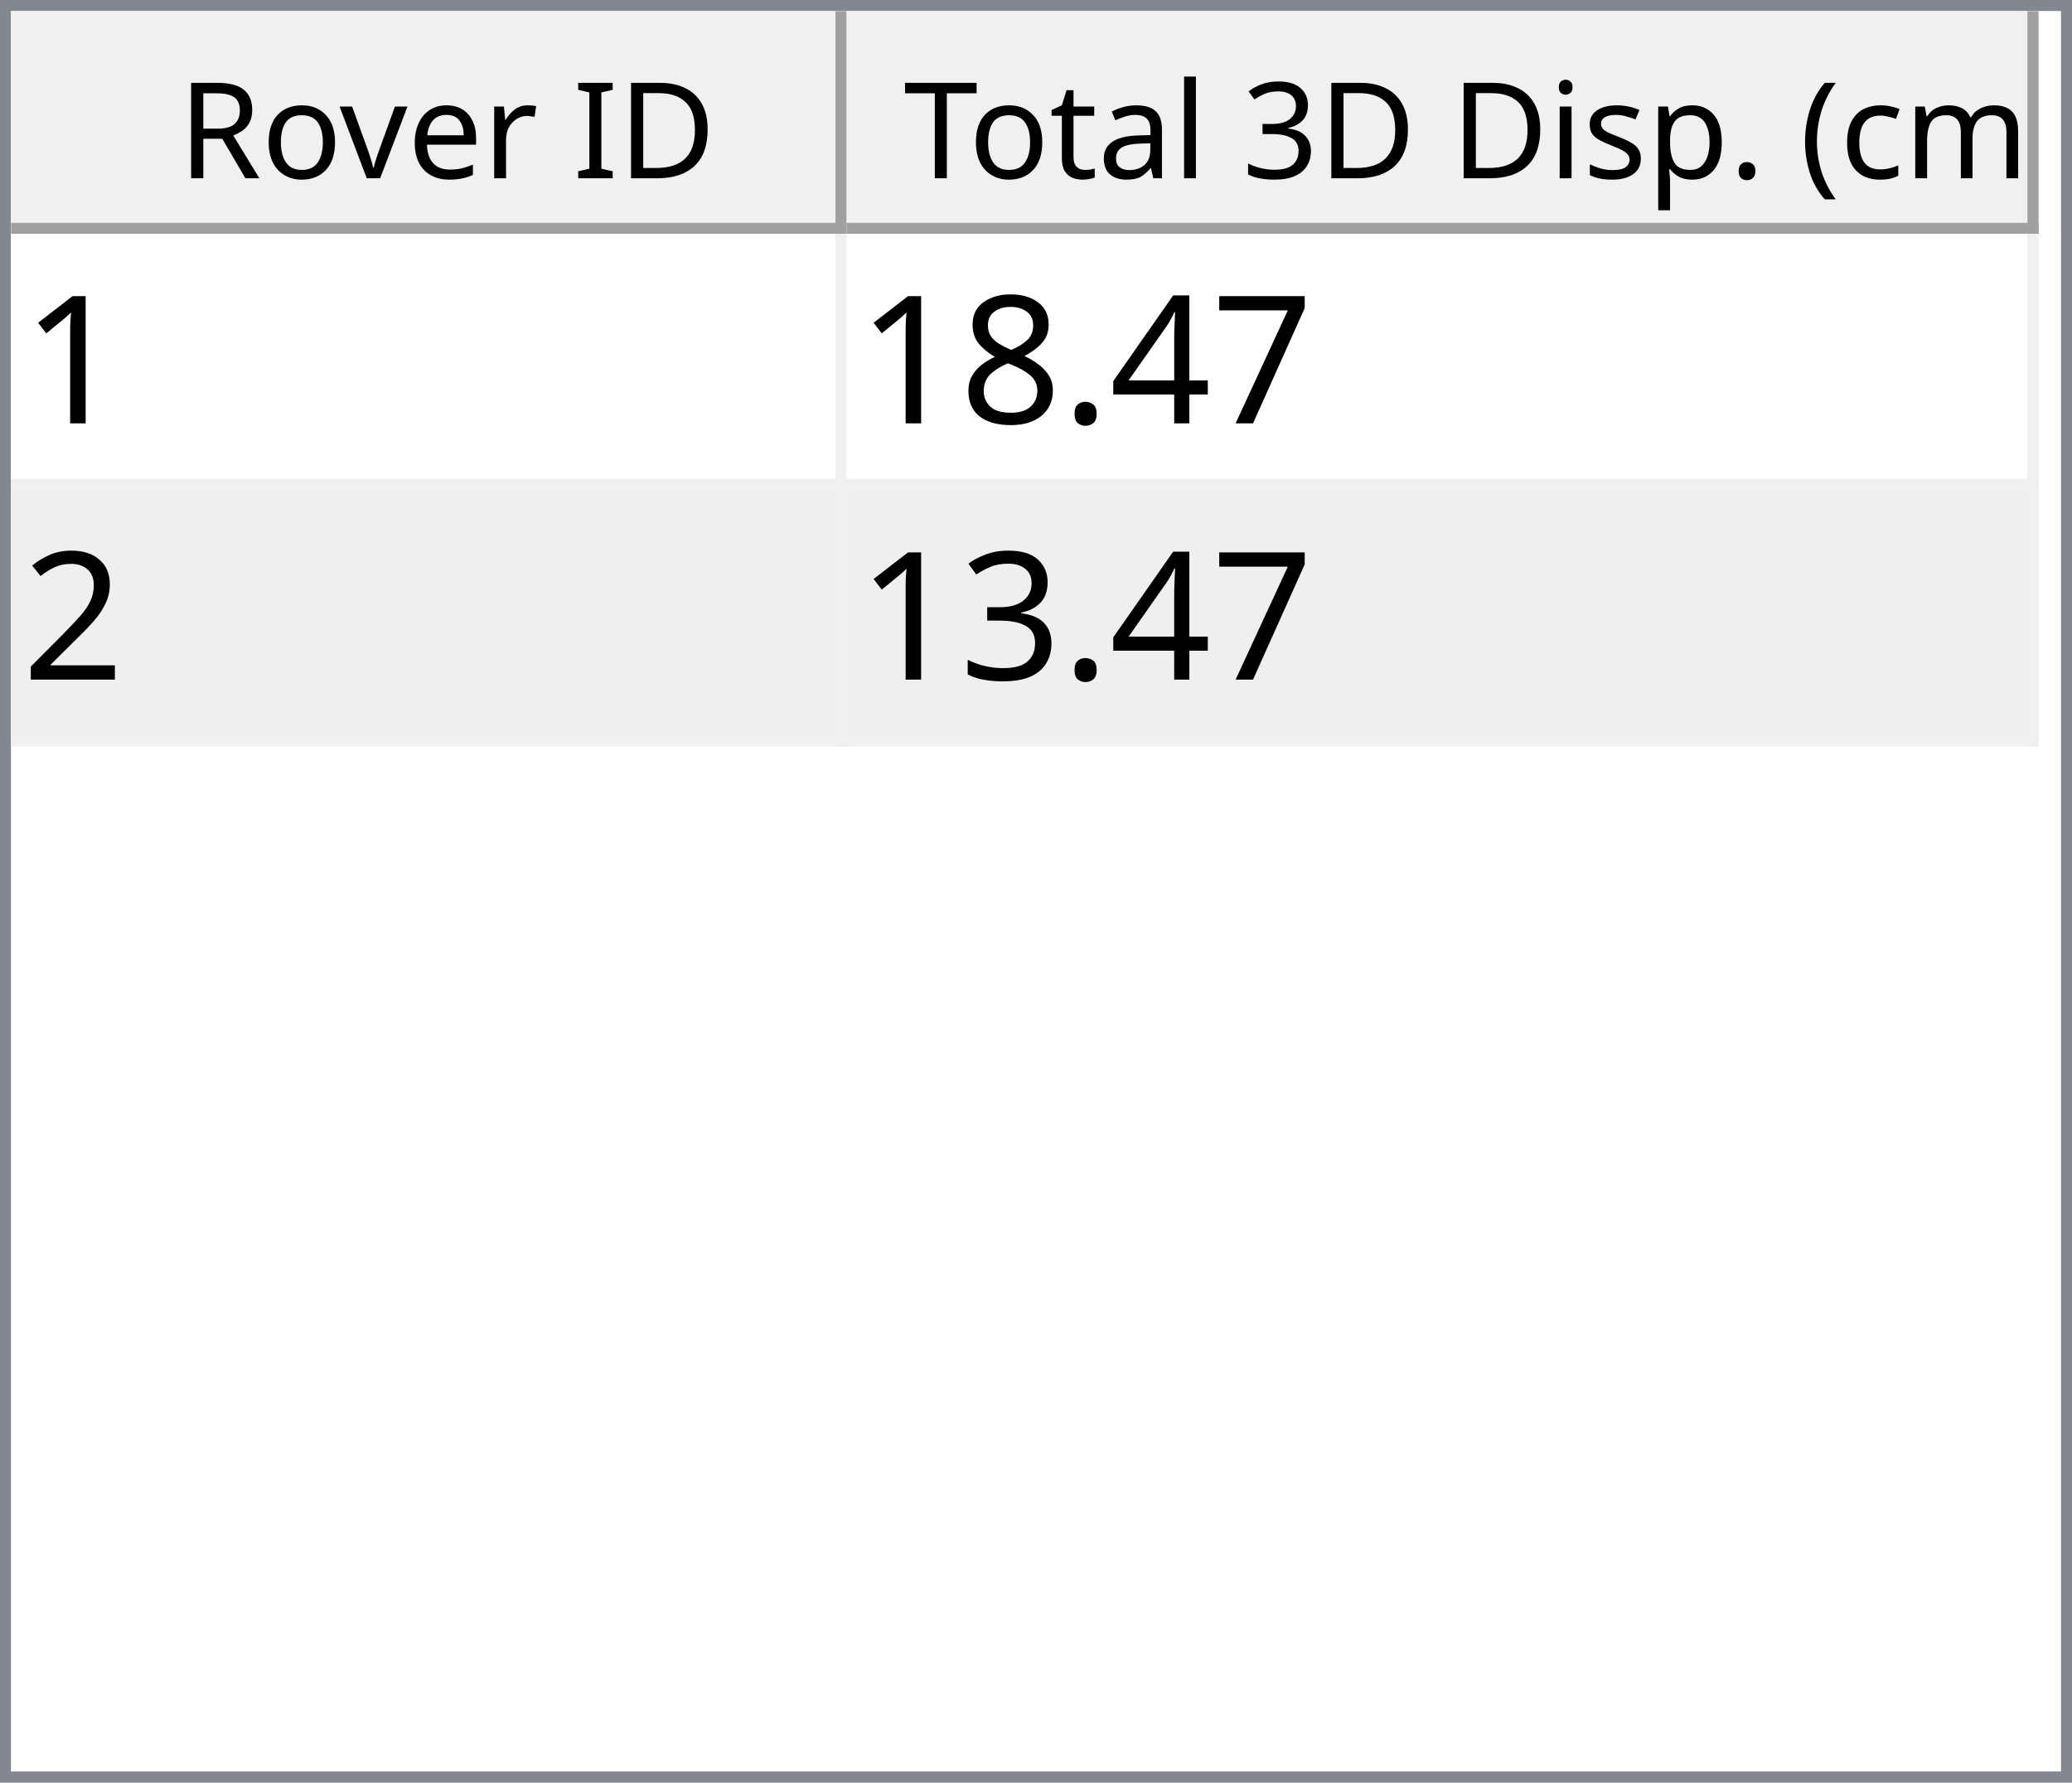
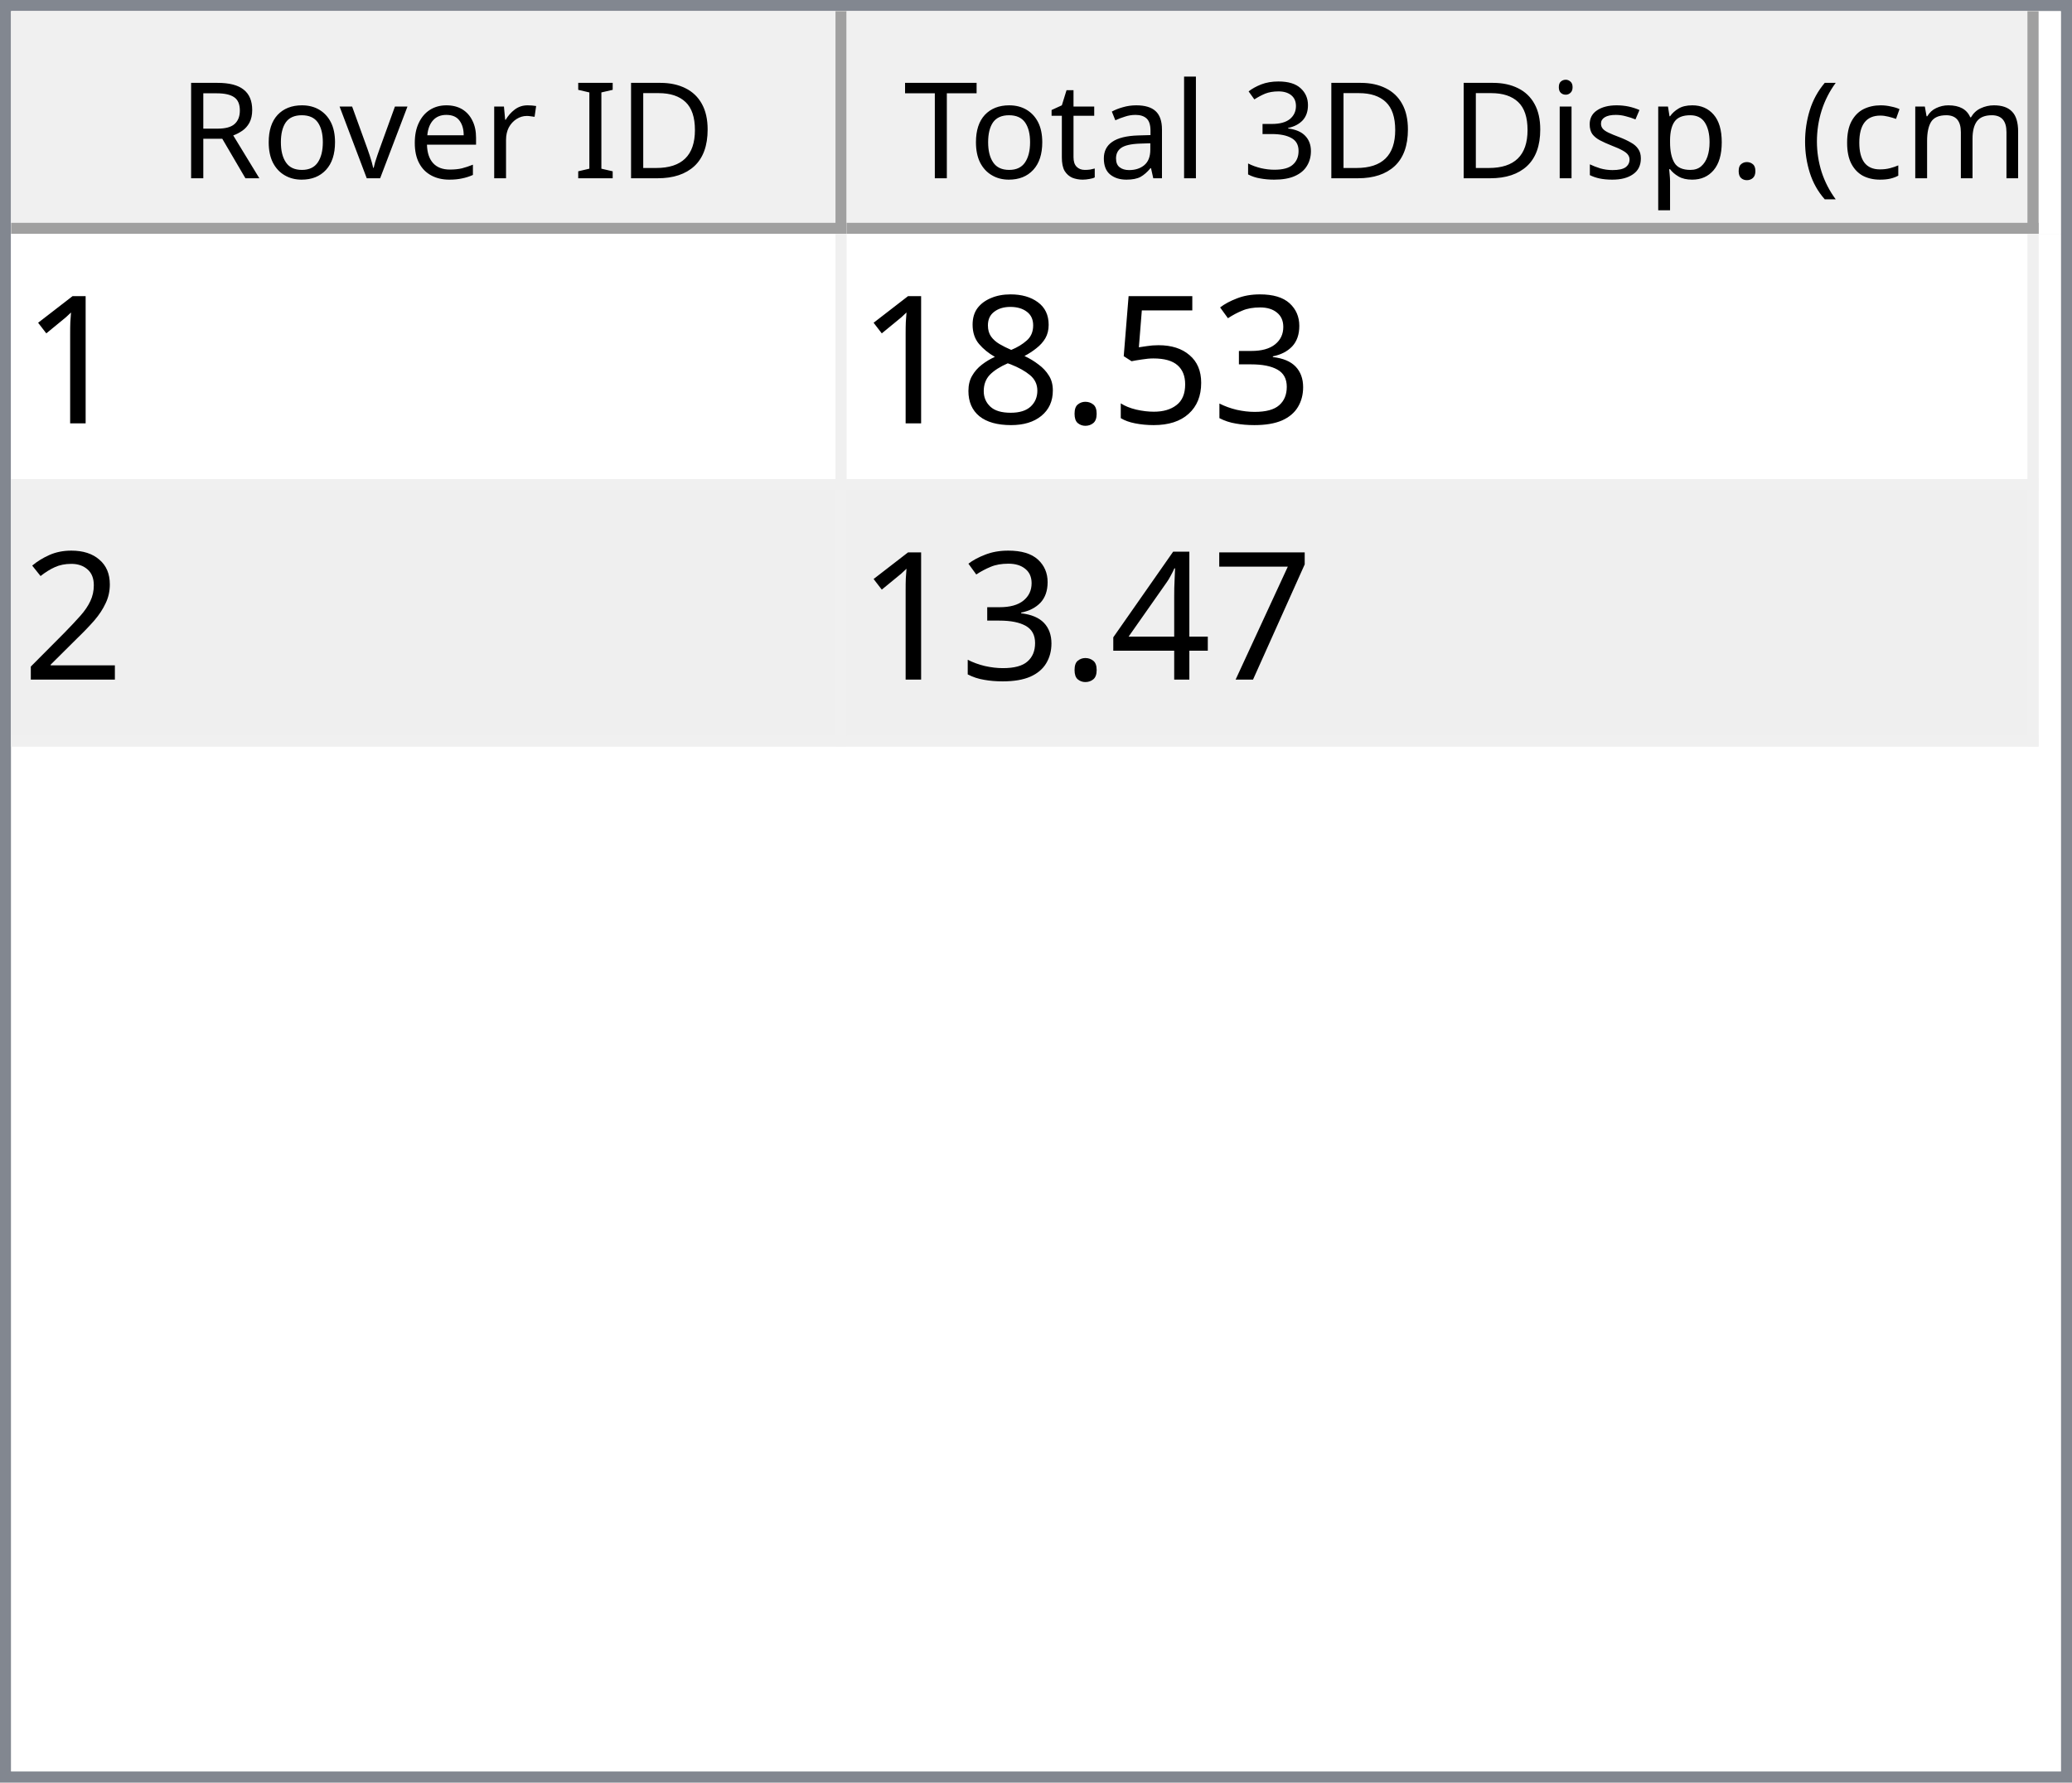
<svg xmlns="http://www.w3.org/2000/svg" style="fill-opacity:1; color-rendering:auto; color-interpolation:auto; text-rendering:auto; stroke:black; stroke-linecap:square; stroke-miterlimit:10; shape-rendering:auto; stroke-opacity:1; fill:black; stroke-dasharray:none; font-weight:normal; stroke-width:1; font-family:'Dialog'; font-style:normal; stroke-linejoin:miter; font-size:12px; stroke-dashoffset:0; image-rendering:auto;" width="186" height="160">
  <defs id="genericDefs" />
  <g>
    <defs id="defs1">
      <clipPath clipPathUnits="userSpaceOnUse" id="clipPath1">
        <path d="M0 0 L186 0 L186 160 L0 160 L0 0 Z" />
      </clipPath>
      <clipPath clipPathUnits="userSpaceOnUse" id="clipPath2">
        <path d="M0 0 L0 160 L186 160 L186 0 Z" />
      </clipPath>
      <clipPath clipPathUnits="userSpaceOnUse" id="clipPath3">
        <path d="M0 0 L0 20 L184 20 L184 0 Z" />
      </clipPath>
      <clipPath clipPathUnits="userSpaceOnUse" id="clipPath4">
        <path d="M0 0 L0 20 L75 20 L75 0 Z" />
      </clipPath>
      <clipPath clipPathUnits="userSpaceOnUse" id="clipPath5">
        <path d="M1 1 L1 19 L74 19 L74 1 Z" />
      </clipPath>
      <clipPath clipPathUnits="userSpaceOnUse" id="clipPath6">
        <path d="M0 0 L0 18 L73 18 L73 0 Z" />
      </clipPath>
      <clipPath clipPathUnits="userSpaceOnUse" id="clipPath7">
        <path d="M-0.5 -0.5 L-0.5 19.5 L74.5 19.5 L74.5 -0.5 Z" />
      </clipPath>
      <clipPath clipPathUnits="userSpaceOnUse" id="clipPath8">
        <path d="M0 0 L0 20 L107 20 L107 0 Z" />
      </clipPath>
      <clipPath clipPathUnits="userSpaceOnUse" id="clipPath9">
        <path d="M1 1 L1 19 L106 19 L106 1 Z" />
      </clipPath>
      <clipPath clipPathUnits="userSpaceOnUse" id="clipPath10">
        <path d="M0 0 L0 18 L105 18 L105 0 Z" />
      </clipPath>
      <clipPath clipPathUnits="userSpaceOnUse" id="clipPath11">
        <path d="M-0.5 -0.5 L-0.5 19.5 L106.5 19.5 L106.5 -0.5 Z" />
      </clipPath>
      <clipPath clipPathUnits="userSpaceOnUse" id="clipPath12">
        <path d="M0 0 L0 138 L184 138 L184 0 Z" />
      </clipPath>
      <clipPath clipPathUnits="userSpaceOnUse" id="clipPath13">
        <path d="M0 0 L0 46 L182 46 L182 0 Z" />
      </clipPath>
      <clipPath clipPathUnits="userSpaceOnUse" id="clipPath14">
        <path d="M-0.5 -0.5 L-0.5 45.5 L181.5 45.5 L181.5 -0.5 Z" />
      </clipPath>
      <clipPath clipPathUnits="userSpaceOnUse" id="clipPath15">
        <path d="M0 0 L0 22 L74 22 L74 0 Z" />
      </clipPath>
      <clipPath clipPathUnits="userSpaceOnUse" id="clipPath16">
        <path d="M0 0 L0 22 L106 22 L106 0 Z" />
      </clipPath>
      <font horiz-adv-x="64.551" id="font1">
        <font-face ascent="107.91" descent="25.098" units-per-em="100" style="font-style:normal; font-family:Segoe UI; font-weight:normal;" />
        <missing-glyph horiz-adv-x="64.551" d="M8.109 0 L8.109 68.266 L56.453 68.266 L56.453 0 L8.109 0 ZM15.328 7.234 L49.219 7.234 L49.219 61.031 L15.328 61.031 L15.328 7.234 Z" />
        <glyph unicode="D" horiz-adv-x="70.117" d="M9.188 0 L9.188 70.016 L28.516 70.016 Q65.531 70.016 65.531 35.891 Q65.531 19.672 55.25 9.836 Q44.969 0 27.734 0 L9.188 0 ZM17.391 62.594 L17.391 7.422 L27.828 7.422 Q41.609 7.422 49.273 14.797 Q56.938 22.172 56.938 35.688 Q56.938 62.594 28.328 62.594 L17.391 62.594 Z" />
        <glyph unicode="I" horiz-adv-x="26.611" d="M17.391 0 L9.188 0 L9.188 70.016 L17.391 70.016 L17.391 0 Z" />
        <glyph unicode=" " horiz-adv-x="27.393" d="" />
        <glyph unicode="r" horiz-adv-x="34.766" d="M34.188 41.891 Q32.078 43.5 28.125 43.5 Q23 43.5 19.555 38.672 Q16.109 33.844 16.109 25.484 L16.109 0 L8.109 0 L8.109 50 L16.109 50 L16.109 39.703 L16.312 39.703 Q18.016 44.969 21.531 47.922 Q25.047 50.875 29.391 50.875 Q32.516 50.875 34.188 50.203 L34.188 41.891 Z" />
        <glyph unicode="e" horiz-adv-x="52.295" d="M48.297 23 L12.984 23 Q13.188 14.656 17.484 10.109 Q21.781 5.562 29.297 5.562 Q37.75 5.562 44.828 11.141 L44.828 3.609 Q38.234 -1.172 27.391 -1.172 Q16.797 -1.172 10.742 5.641 Q4.688 12.453 4.688 24.812 Q4.688 36.469 11.305 43.82 Q17.922 51.172 27.734 51.172 Q37.547 51.172 42.922 44.828 Q48.297 38.484 48.297 27.203 L48.297 23 ZM40.094 29.781 Q40.047 36.719 36.75 40.578 Q33.453 44.438 27.594 44.438 Q21.922 44.438 17.969 40.383 Q14.016 36.328 13.094 29.781 L40.094 29.781 Z" />
        <glyph unicode="v" horiz-adv-x="47.9" d="M47.406 50 L27.484 0 L19.625 0 L0.688 50 L9.469 50 L22.172 13.672 Q23.578 9.672 23.922 6.688 L24.125 6.688 Q24.609 10.453 25.688 13.484 L38.969 50 L47.406 50 Z" />
        <glyph unicode="o" horiz-adv-x="58.594" d="M29 -1.172 Q17.922 -1.172 11.305 5.836 Q4.688 12.844 4.688 24.422 Q4.688 37.016 11.57 44.094 Q18.453 51.172 30.172 51.172 Q41.359 51.172 47.633 44.289 Q53.906 37.406 53.906 25.203 Q53.906 13.234 47.141 6.031 Q40.375 -1.172 29 -1.172 ZM29.594 44.438 Q21.875 44.438 17.383 39.188 Q12.891 33.938 12.891 24.703 Q12.891 15.828 17.43 10.695 Q21.969 5.562 29.594 5.562 Q37.359 5.562 41.531 10.594 Q45.703 15.625 45.703 24.906 Q45.703 34.281 41.531 39.359 Q37.359 44.438 29.594 44.438 Z" />
        <glyph unicode="R" horiz-adv-x="59.814" d="M59.375 0 L49.609 0 L37.891 19.625 Q36.281 22.359 34.766 24.289 Q33.25 26.219 31.664 27.438 Q30.078 28.656 28.25 29.219 Q26.422 29.781 24.125 29.781 L17.391 29.781 L17.391 0 L9.188 0 L9.188 70.016 L30.078 70.016 Q34.672 70.016 38.555 68.867 Q42.438 67.719 45.289 65.375 Q48.141 63.031 49.758 59.547 Q51.375 56.062 51.375 51.375 Q51.375 47.703 50.273 44.656 Q49.172 41.609 47.148 39.211 Q45.125 36.812 42.266 35.133 Q39.406 33.453 35.844 32.516 L35.844 32.328 Q37.594 31.547 38.891 30.547 Q40.188 29.547 41.359 28.18 Q42.531 26.812 43.68 25.078 Q44.828 23.344 46.234 21.047 L59.375 0 ZM17.391 62.594 L17.391 37.203 L28.516 37.203 Q31.594 37.203 34.203 38.133 Q36.812 39.062 38.719 40.797 Q40.625 42.531 41.703 45.047 Q42.781 47.562 42.781 50.688 Q42.781 56.297 39.141 59.445 Q35.5 62.594 28.609 62.594 L17.391 62.594 Z" />
        <glyph unicode=")" horiz-adv-x="30.176" d="M8.297 -15.922 L1.172 -15.922 Q16.406 2.344 16.406 26.812 Q16.406 51.469 1.078 70.016 L8.297 70.016 Q23.531 52.156 23.531 26.703 Q23.531 1.375 8.297 -15.922 Z" />
        <glyph unicode="m" horiz-adv-x="86.133" d="M79.109 0 L71.094 0 L71.094 28.719 Q71.094 37.016 68.531 40.727 Q65.969 44.438 59.906 44.438 Q54.781 44.438 51.195 39.75 Q47.609 35.062 47.609 28.516 L47.609 0 L39.594 0 L39.594 29.688 Q39.594 44.438 28.219 44.438 Q22.953 44.438 19.531 40.016 Q16.109 35.594 16.109 28.516 L16.109 0 L8.109 0 L8.109 50 L16.109 50 L16.109 42.094 L16.312 42.094 Q21.625 51.172 31.844 51.172 Q36.969 51.172 40.773 48.312 Q44.578 45.453 46 40.828 Q51.562 51.172 62.594 51.172 Q79.109 51.172 79.109 30.812 L79.109 0 Z" />
        <glyph unicode="c" horiz-adv-x="46.191" d="M42.188 2.297 Q36.422 -1.172 28.516 -1.172 Q17.828 -1.172 11.258 5.789 Q4.688 12.75 4.688 23.828 Q4.688 36.188 11.766 43.68 Q18.844 51.172 30.672 51.172 Q37.25 51.172 42.281 48.734 L42.281 40.531 Q36.719 44.438 30.375 44.438 Q22.703 44.438 17.797 38.945 Q12.891 33.453 12.891 24.516 Q12.891 15.719 17.508 10.641 Q22.125 5.562 29.891 5.562 Q36.422 5.562 42.188 9.906 L42.188 2.297 Z" />
        <glyph unicode="(" horiz-adv-x="30.176" d="M29.109 -15.922 L21.969 -15.922 Q6.844 1.375 6.844 26.703 Q6.844 52.156 21.969 70.016 L29.203 70.016 Q13.875 51.469 13.875 26.812 Q13.875 2.344 29.109 -15.922 Z" />
        <glyph unicode="." horiz-adv-x="21.68" d="M10.891 -1.078 Q8.641 -1.078 7.055 0.539 Q5.469 2.156 5.469 4.391 Q5.469 6.641 7.055 8.273 Q8.641 9.906 10.891 9.906 Q13.188 9.906 14.797 8.273 Q16.406 6.641 16.406 4.391 Q16.406 2.156 14.797 0.539 Q13.188 -1.078 10.891 -1.078 Z" />
        <glyph unicode="p" horiz-adv-x="58.789" d="M16.312 7.234 L16.109 7.234 L16.109 -23 L8.109 -23 L8.109 50 L16.109 50 L16.109 41.219 L16.312 41.219 Q22.219 51.172 33.594 51.172 Q43.266 51.172 48.688 44.461 Q54.109 37.75 54.109 26.469 Q54.109 13.922 48 6.375 Q41.891 -1.172 31.297 -1.172 Q21.578 -1.172 16.312 7.234 ZM16.109 27.391 L16.109 20.406 Q16.109 14.203 20.141 9.883 Q24.172 5.562 30.375 5.562 Q37.641 5.562 41.773 11.133 Q45.906 16.703 45.906 26.609 Q45.906 34.969 42.047 39.703 Q38.188 44.438 31.594 44.438 Q24.609 44.438 20.359 39.578 Q16.109 34.719 16.109 27.391 Z" />
        <glyph unicode="s" horiz-adv-x="42.432" d="M5.078 1.812 L5.078 10.406 Q11.625 5.562 19.484 5.562 Q30.031 5.562 30.031 12.594 Q30.031 14.594 29.125 15.992 Q28.219 17.391 26.68 18.461 Q25.141 19.531 23.07 20.383 Q21 21.234 18.609 22.172 Q15.281 23.484 12.766 24.828 Q10.25 26.172 8.57 27.859 Q6.891 29.547 6.031 31.695 Q5.172 33.844 5.172 36.719 Q5.172 40.234 6.789 42.945 Q8.406 45.656 11.086 47.484 Q13.766 49.312 17.211 50.242 Q20.656 51.172 24.312 51.172 Q30.812 51.172 35.938 48.922 L35.938 40.828 Q30.422 44.438 23.25 44.438 Q21 44.438 19.195 43.922 Q17.391 43.406 16.094 42.477 Q14.797 41.547 14.086 40.258 Q13.375 38.969 13.375 37.406 Q13.375 35.453 14.086 34.133 Q14.797 32.812 16.164 31.789 Q17.531 30.766 19.484 29.938 Q21.438 29.109 23.922 28.125 Q27.25 26.859 29.883 25.516 Q32.516 24.172 34.375 22.484 Q36.234 20.797 37.234 18.602 Q38.234 16.406 38.234 13.375 Q38.234 9.672 36.602 6.938 Q34.969 4.203 32.234 2.398 Q29.5 0.594 25.93 -0.289 Q22.359 -1.172 18.453 -1.172 Q10.75 -1.172 5.078 1.812 Z" />
        <glyph unicode="i" horiz-adv-x="24.219" d="M12.203 62.703 Q10.062 62.703 8.547 64.164 Q7.031 65.625 7.031 67.875 Q7.031 70.125 8.547 71.609 Q10.062 73.094 12.203 73.094 Q14.406 73.094 15.945 71.609 Q17.484 70.125 17.484 67.875 Q17.484 65.719 15.945 64.211 Q14.406 62.703 12.203 62.703 ZM16.109 0 L8.109 0 L8.109 50 L16.109 50 L16.109 0 Z" />
        <glyph unicode="3" horiz-adv-x="53.906" d="M46.531 19.828 Q46.531 15.094 44.75 11.211 Q42.969 7.328 39.719 4.57 Q36.469 1.812 31.93 0.297 Q27.391 -1.219 21.922 -1.219 Q11.922 -1.219 6 2.594 L6 11.188 Q13.094 5.609 22.219 5.609 Q25.875 5.609 28.828 6.539 Q31.781 7.469 33.906 9.227 Q36.031 10.984 37.18 13.477 Q38.328 15.969 38.328 19.094 Q38.328 32.812 18.797 32.812 L12.984 32.812 L12.984 39.594 L18.5 39.594 Q35.797 39.594 35.797 52.484 Q35.797 64.406 22.609 64.406 Q15.188 64.406 8.688 59.422 L8.688 67.188 Q15.375 71.188 24.609 71.188 Q29 71.188 32.57 69.969 Q36.141 68.75 38.68 66.555 Q41.219 64.359 42.609 61.281 Q44 58.203 44 54.5 Q44 40.672 30.031 36.719 L30.031 36.531 Q33.594 36.141 36.625 34.797 Q39.656 33.453 41.852 31.305 Q44.047 29.156 45.289 26.25 Q46.531 23.344 46.531 19.828 Z" />
        <glyph unicode="l" horiz-adv-x="24.219" d="M16.109 0 L8.109 0 L8.109 74.031 L16.109 74.031 L16.109 0 Z" />
        <glyph unicode="a" horiz-adv-x="50.879" d="M43.891 0 L35.891 0 L35.891 7.812 L35.688 7.812 Q30.469 -1.172 20.312 -1.172 Q12.844 -1.172 8.617 2.781 Q4.391 6.734 4.391 13.281 Q4.391 27.297 20.906 29.594 L35.891 31.688 Q35.891 44.438 25.594 44.438 Q16.547 44.438 9.281 38.281 L9.281 46.484 Q16.656 51.172 26.266 51.172 Q43.891 51.172 43.891 32.516 L43.891 0 ZM35.891 25.297 L23.828 23.641 Q18.266 22.859 15.43 20.875 Q12.594 18.891 12.594 13.875 Q12.594 10.203 15.211 7.883 Q17.828 5.562 22.172 5.562 Q28.125 5.562 32.008 9.742 Q35.891 13.922 35.891 20.312 L35.891 25.297 Z" />
        <glyph unicode="t" horiz-adv-x="33.887" d="M31.297 0.484 Q28.469 -1.078 23.828 -1.078 Q10.688 -1.078 10.688 13.578 L10.688 43.172 L2.094 43.172 L2.094 50 L10.688 50 L10.688 62.203 L18.703 64.797 L18.703 50 L31.297 50 L31.297 43.172 L18.703 43.172 L18.703 14.984 Q18.703 9.969 20.414 7.82 Q22.125 5.672 26.078 5.672 Q29.109 5.672 31.297 7.328 L31.297 0.484 Z" />
        <glyph unicode="T" horiz-adv-x="52.393" d="M50.594 62.594 L30.375 62.594 L30.375 0 L22.172 0 L22.172 62.594 L2 62.594 L2 70.016 L50.594 70.016 L50.594 62.594 Z" />
      </font>
      <font horiz-adv-x="75.0" id="font2">
        <font-face ascent="100.537" descent="21.973" units-per-em="100" style="font-style:normal; font-family:sans-serif; font-weight:normal;" />
        <missing-glyph horiz-adv-x="75.0" d="M12.5 0 L12.5 62.5 L62.5 62.5 L62.5 0 L12.5 0 ZM14.062 1.562 L60.938 1.562 L60.938 60.938 L14.062 60.938 L14.062 1.562 Z" />
        <glyph unicode="1" horiz-adv-x="55.615" d="M37.25 0 L28.469 0 L28.469 56 Q25.297 52.984 20.141 49.953 Q14.984 46.922 10.891 45.406 L10.891 53.906 Q18.266 57.375 23.781 62.305 Q29.297 67.234 31.594 71.875 L37.25 71.875 L37.25 0 Z" />
-         <glyph unicode="7" horiz-adv-x="55.615" d="M4.734 62.203 L4.734 70.656 L51.078 70.656 L51.078 63.812 Q44.234 56.547 37.523 44.484 Q30.812 32.422 27.156 19.672 Q24.516 10.688 23.781 0 L14.75 0 Q14.891 8.453 18.062 20.414 Q21.234 32.375 27.172 43.484 Q33.109 54.594 39.797 62.203 L4.734 62.203 Z" />
-         <glyph unicode="4" horiz-adv-x="55.615" d="M32.328 0 L32.328 17.141 L1.266 17.141 L1.266 25.203 L33.938 71.578 L41.109 71.578 L41.109 25.203 L50.781 25.203 L50.781 17.141 L41.109 17.141 L41.109 0 L32.328 0 ZM32.328 25.203 L32.328 57.469 L9.906 25.203 L32.328 25.203 Z" />
+         <glyph unicode="3" horiz-adv-x="55.615" d="M4.203 18.891 L12.984 20.062 Q14.5 12.594 18.141 9.297 Q21.781 6 27 6 Q33.203 6 37.477 10.297 Q41.75 14.594 41.75 20.953 Q41.75 27 37.797 30.93 Q33.844 34.859 27.734 34.859 Q25.25 34.859 21.531 33.891 L22.516 41.609 Q23.391 41.5 23.922 41.5 Q29.547 41.5 34.039 44.43 Q38.531 47.359 38.531 53.469 Q38.531 58.297 35.258 61.477 Q31.984 64.656 26.812 64.656 Q21.688 64.656 18.266 61.43 Q14.844 58.203 13.875 51.766 L5.078 53.328 Q6.688 62.156 12.398 67.016 Q18.109 71.875 26.609 71.875 Q32.469 71.875 37.398 69.359 Q42.328 66.844 44.945 62.5 Q47.562 58.156 47.562 53.266 Q47.562 48.641 45.07 44.828 Q42.578 41.016 37.703 38.766 Q44.047 37.312 47.562 32.695 Q51.078 28.078 51.078 21.141 Q51.078 11.766 44.242 5.25 Q37.406 -1.266 26.953 -1.266 Q17.531 -1.266 11.305 4.352 Q5.078 9.969 4.203 18.891 Z" />
+         <glyph unicode="5" horiz-adv-x="55.615" d="M4.156 18.75 L13.375 19.531 Q14.406 12.797 18.141 9.398 Q21.875 6 27.156 6 Q33.5 6 37.891 10.789 Q42.281 15.578 42.281 23.484 Q42.281 31 38.062 35.352 Q33.844 39.703 27 39.703 Q22.75 39.703 19.336 37.773 Q15.922 35.844 13.969 32.766 L5.719 33.844 L12.641 70.609 L48.25 70.609 L48.25 62.203 L19.672 62.203 L15.828 42.969 Q22.266 47.469 29.344 47.469 Q38.719 47.469 45.164 40.969 Q51.609 34.469 51.609 24.266 Q51.609 14.547 45.953 7.469 Q39.062 -1.219 27.156 -1.219 Q17.391 -1.219 11.211 4.25 Q5.031 9.719 4.156 18.75 Z" />
        <glyph unicode="." horiz-adv-x="27.783" d="M9.078 0 L9.078 10.016 L19.094 10.016 L19.094 0 L9.078 0 Z" />
        <glyph unicode="8" horiz-adv-x="55.615" d="M17.672 38.812 Q12.203 40.828 9.57 44.539 Q6.938 48.25 6.938 53.422 Q6.938 61.234 12.555 66.555 Q18.172 71.875 27.484 71.875 Q36.859 71.875 42.578 66.43 Q48.297 60.984 48.297 53.172 Q48.297 48.188 45.68 44.508 Q43.062 40.828 37.75 38.812 Q44.344 36.672 47.781 31.883 Q51.219 27.094 51.219 20.453 Q51.219 11.281 44.727 5.031 Q38.234 -1.219 27.641 -1.219 Q17.047 -1.219 10.547 5.055 Q4.047 11.328 4.047 20.703 Q4.047 27.688 7.594 32.398 Q11.141 37.109 17.672 38.812 ZM15.922 53.719 Q15.922 48.641 19.195 45.414 Q22.469 42.188 27.688 42.188 Q32.766 42.188 36.016 45.383 Q39.266 48.578 39.266 53.219 Q39.266 58.062 35.914 61.359 Q32.562 64.656 27.594 64.656 Q22.562 64.656 19.242 61.43 Q15.922 58.203 15.922 53.719 ZM13.094 20.656 Q13.094 16.891 14.875 13.375 Q16.656 9.859 20.172 7.93 Q23.688 6 27.734 6 Q34.031 6 38.133 10.055 Q42.234 14.109 42.234 20.359 Q42.234 26.703 38.016 30.859 Q33.797 35.016 27.438 35.016 Q21.234 35.016 17.164 30.914 Q13.094 26.812 13.094 20.656 Z" />
        <glyph unicode="2" horiz-adv-x="55.615" d="M50.344 8.453 L50.344 0 L3.031 0 Q2.938 3.172 4.047 6.109 Q5.859 10.938 9.836 15.625 Q13.812 20.312 21.344 26.469 Q33.016 36.031 37.117 41.625 Q41.219 47.219 41.219 52.203 Q41.219 57.422 37.477 61.008 Q33.734 64.594 27.734 64.594 Q21.391 64.594 17.578 60.789 Q13.766 56.984 13.719 50.25 L4.688 51.172 Q5.609 61.281 11.664 66.578 Q17.719 71.875 27.938 71.875 Q38.234 71.875 44.242 66.164 Q50.25 60.453 50.25 52 Q50.25 47.703 48.492 43.555 Q46.734 39.406 42.656 34.812 Q38.578 30.219 29.109 22.219 Q21.188 15.578 18.945 13.211 Q16.703 10.844 15.234 8.453 L50.344 8.453 Z" />
-         <glyph unicode="3" horiz-adv-x="55.615" d="M4.203 18.891 L12.984 20.062 Q14.5 12.594 18.141 9.297 Q21.781 6 27 6 Q33.203 6 37.477 10.297 Q41.75 14.594 41.75 20.953 Q41.75 27 37.797 30.93 Q33.844 34.859 27.734 34.859 Q25.25 34.859 21.531 33.891 L22.516 41.609 Q23.391 41.5 23.922 41.5 Q29.547 41.5 34.039 44.43 Q38.531 47.359 38.531 53.469 Q38.531 58.297 35.258 61.477 Q31.984 64.656 26.812 64.656 Q21.688 64.656 18.266 61.43 Q14.844 58.203 13.875 51.766 L5.078 53.328 Q6.688 62.156 12.398 67.016 Q18.109 71.875 26.609 71.875 Q32.469 71.875 37.398 69.359 Q42.328 66.844 44.945 62.5 Q47.562 58.156 47.562 53.266 Q47.562 48.641 45.07 44.828 Q42.578 41.016 37.703 38.766 Q44.047 37.312 47.562 32.695 Q51.078 28.078 51.078 21.141 Q51.078 11.766 44.242 5.25 Q37.406 -1.266 26.953 -1.266 Q17.531 -1.266 11.305 4.352 Q5.078 9.969 4.203 18.891 Z" />
+         <glyph unicode="7" horiz-adv-x="55.615" d="M4.734 62.203 L4.734 70.656 L51.078 70.656 L51.078 63.812 Q44.234 56.547 37.523 44.484 Q30.812 32.422 27.156 19.672 Q24.516 10.688 23.781 0 L14.75 0 Q14.891 8.453 18.062 20.414 Q21.234 32.375 27.172 43.484 Q33.109 54.594 39.797 62.203 L4.734 62.203 Z" />
+         <glyph unicode="4" horiz-adv-x="55.615" d="M32.328 0 L32.328 17.141 L1.266 17.141 L1.266 25.203 L33.938 71.578 L41.109 71.578 L41.109 25.203 L50.781 25.203 L50.781 17.141 L41.109 17.141 L41.109 0 L32.328 0 ZM32.328 25.203 L32.328 57.469 L9.906 25.203 L32.328 25.203 Z" />
      </font>
    </defs>
    <g style="fill:white; stroke:white;">
      <rect x="0" y="0" width="186" style="clip-path:url(#clipPath1); stroke:none;" height="160" />
    </g>
    <g style="fill:white; text-rendering:optimizeSpeed; color-rendering:optimizeSpeed; image-rendering:optimizeSpeed; shape-rendering:crispEdges; stroke:white; color-interpolation:sRGB;">
      <rect x="0" width="186" height="160" y="0" style="stroke:none;" />
      <path style="stroke:none;" d="M0 160 L186 160 L186 0 L0 0 Z" />
    </g>
    <g style="fill:rgb(240,240,240); font-family:'Segoe UI'; stroke:rgb(240,240,240);">
      <rect x="0" y="0" width="186" style="clip-path:url(#clipPath2); stroke:none;" height="160" />
    </g>
    <g style="fill:rgb(130,135,144); font-family:'Segoe UI'; stroke:rgb(130,135,144);">
      <path d="M0 0 L186 0 L186 160 L0 160 L0 0 ZM1 1 L185 1 L185 159 L1 159 L1 1 Z" style="fill-rule:evenodd; clip-path:url(#clipPath2); stroke:none;" />
    </g>
    <g style="fill:white; font-family:'Segoe UI'; stroke:white;" transform="translate(1,1)">
      <rect x="0" y="0" width="184" style="clip-path:url(#clipPath3); stroke:none;" height="20" />
    </g>
    <g style="fill:rgb(240,240,240); font-family:'Segoe UI'; stroke:rgb(240,240,240);" transform="translate(1,1)">
      <rect x="0" y="0" width="75" style="clip-path:url(#clipPath4); stroke:none;" height="20" />
    </g>
    <g style="font-family:'Segoe UI';" transform="translate(2,2)">
      <text x="14" xml:space="preserve" y="14" style="clip-path:url(#clipPath6); stroke:none;">Rover ID</text>
    </g>
    <g style="fill:rgb(160,160,160); font-family:'Segoe UI'; stroke:rgb(160,160,160); stroke-linejoin:bevel;" transform="translate(1.5,1.5)">
      <line x1="74" x2="74" y1="0" style="fill:none; clip-path:url(#clipPath7);" y2="19" />
    </g>
    <g style="fill:rgb(160,160,160); font-family:'Segoe UI'; stroke:rgb(160,160,160); stroke-linejoin:bevel;" transform="matrix(1,0,0,1,1,1) translate(0.5,0.5)">
      <line x1="0" x2="74" y1="19" style="fill:none; clip-path:url(#clipPath7);" y2="19" />
    </g>
    <g style="fill:rgb(240,240,240); font-family:'Segoe UI'; stroke:rgb(240,240,240);" transform="translate(76,1)">
      <rect x="0" y="0" width="107" style="clip-path:url(#clipPath8); stroke:none;" height="20" />
    </g>
    <g style="font-family:'Segoe UI';" transform="translate(77,2)">
      <text x="1" xml:space="preserve" y="14" style="clip-path:url(#clipPath10); stroke:none;"> Total 3D Disp. (cm)</text>
    </g>
    <g style="fill:rgb(160,160,160); font-family:'Segoe UI'; stroke:rgb(160,160,160); stroke-linejoin:bevel;" transform="translate(76.5,1.5)">
      <line x1="106" x2="106" y1="0" style="fill:none; clip-path:url(#clipPath11);" y2="19" />
    </g>
    <g style="fill:rgb(160,160,160); font-family:'Segoe UI'; stroke:rgb(160,160,160); stroke-linejoin:bevel;" transform="matrix(1,0,0,1,76,1) translate(0.5,0.5)">
      <line x1="0" x2="106" y1="19" style="fill:none; clip-path:url(#clipPath11);" y2="19" />
    </g>
    <g style="fill:white; font-family:'Segoe UI'; stroke:white;" transform="translate(1,21)">
      <rect x="0" y="0" width="184" style="clip-path:url(#clipPath12); stroke:none;" height="138" />
    </g>
    <g style="fill:rgb(240,240,240); font-size:16px; font-family:sans-serif; stroke:rgb(240,240,240);" transform="translate(1,21)">
      <rect x="0" y="0" width="182" style="clip-path:url(#clipPath13); stroke:none;" height="46" />
      <line transform="translate(0.5,0.5)" x1="0" x2="181" y1="22" style="clip-path:url(#clipPath14); fill:none; stroke-linejoin:bevel;" y2="22" />
    </g>
    <g transform="matrix(1,0,0,1,1,21) translate(0.5,0.5)" style="fill:rgb(240,240,240); font-size:16px; font-family:sans-serif; stroke:rgb(240,240,240); stroke-linejoin:bevel;">
      <line x1="0" x2="181" y1="45" style="fill:none; clip-path:url(#clipPath14);" y2="45" />
    </g>
    <g transform="matrix(1,0,0,1,1,21) translate(0.5,0.5)" style="fill:rgb(240,240,240); font-size:16px; font-family:sans-serif; stroke:rgb(240,240,240); stroke-linejoin:bevel;">
      <line x1="74" x2="74" y1="0" style="fill:none; clip-path:url(#clipPath14);" y2="45" />
    </g>
    <g transform="matrix(1,0,0,1,1,21) translate(0.5,0.5)" style="fill:rgb(240,240,240); font-size:16px; font-family:sans-serif; stroke:rgb(240,240,240); stroke-linejoin:bevel;">
      <line x1="181" x2="181" y1="0" style="fill:none; clip-path:url(#clipPath14);" y2="45" />
    </g>
    <g style="fill:white; font-size:16px; font-family:sans-serif; stroke:white;" transform="matrix(1,0,0,1,1,21)">
      <rect x="0" y="0" width="74" style="clip-path:url(#clipPath15); stroke:none;" height="22" />
      <text x="1" y="17" style="fill:black; clip-path:url(#clipPath15); stroke:none;" xml:space="preserve">1</text>
    </g>
    <g style="fill:white; font-size:16px; font-family:sans-serif; stroke:white;" transform="matrix(1,0,0,1,1,21) translate(75,0)">
      <rect x="0" y="0" width="106" style="clip-path:url(#clipPath16); stroke:none;" height="22" />
-       <text x="1" y="17" style="fill:black; clip-path:url(#clipPath16); stroke:none;" xml:space="preserve">18.47</text>
+       <text x="1" y="17" style="fill:black; clip-path:url(#clipPath16); stroke:none;" xml:space="preserve">18.53</text>
    </g>
    <g style="fill:rgb(239,239,239); font-size:16px; font-family:sans-serif; stroke:rgb(239,239,239);" transform="matrix(1,0,0,1,1,21) translate(0,23)">
      <rect x="0" y="0" width="74" style="clip-path:url(#clipPath15); stroke:none;" height="22" />
      <text x="1" y="17" style="fill:black; clip-path:url(#clipPath15); stroke:none;" xml:space="preserve">2</text>
    </g>
    <g style="fill:rgb(239,239,239); font-size:16px; font-family:sans-serif; stroke:rgb(239,239,239);" transform="matrix(1,0,0,1,1,21) translate(75,23)">
      <rect x="0" y="0" width="106" style="clip-path:url(#clipPath16); stroke:none;" height="22" />
      <text x="1" y="17" style="fill:black; clip-path:url(#clipPath16); stroke:none;" xml:space="preserve">13.47</text>
    </g>
  </g>
</svg>
